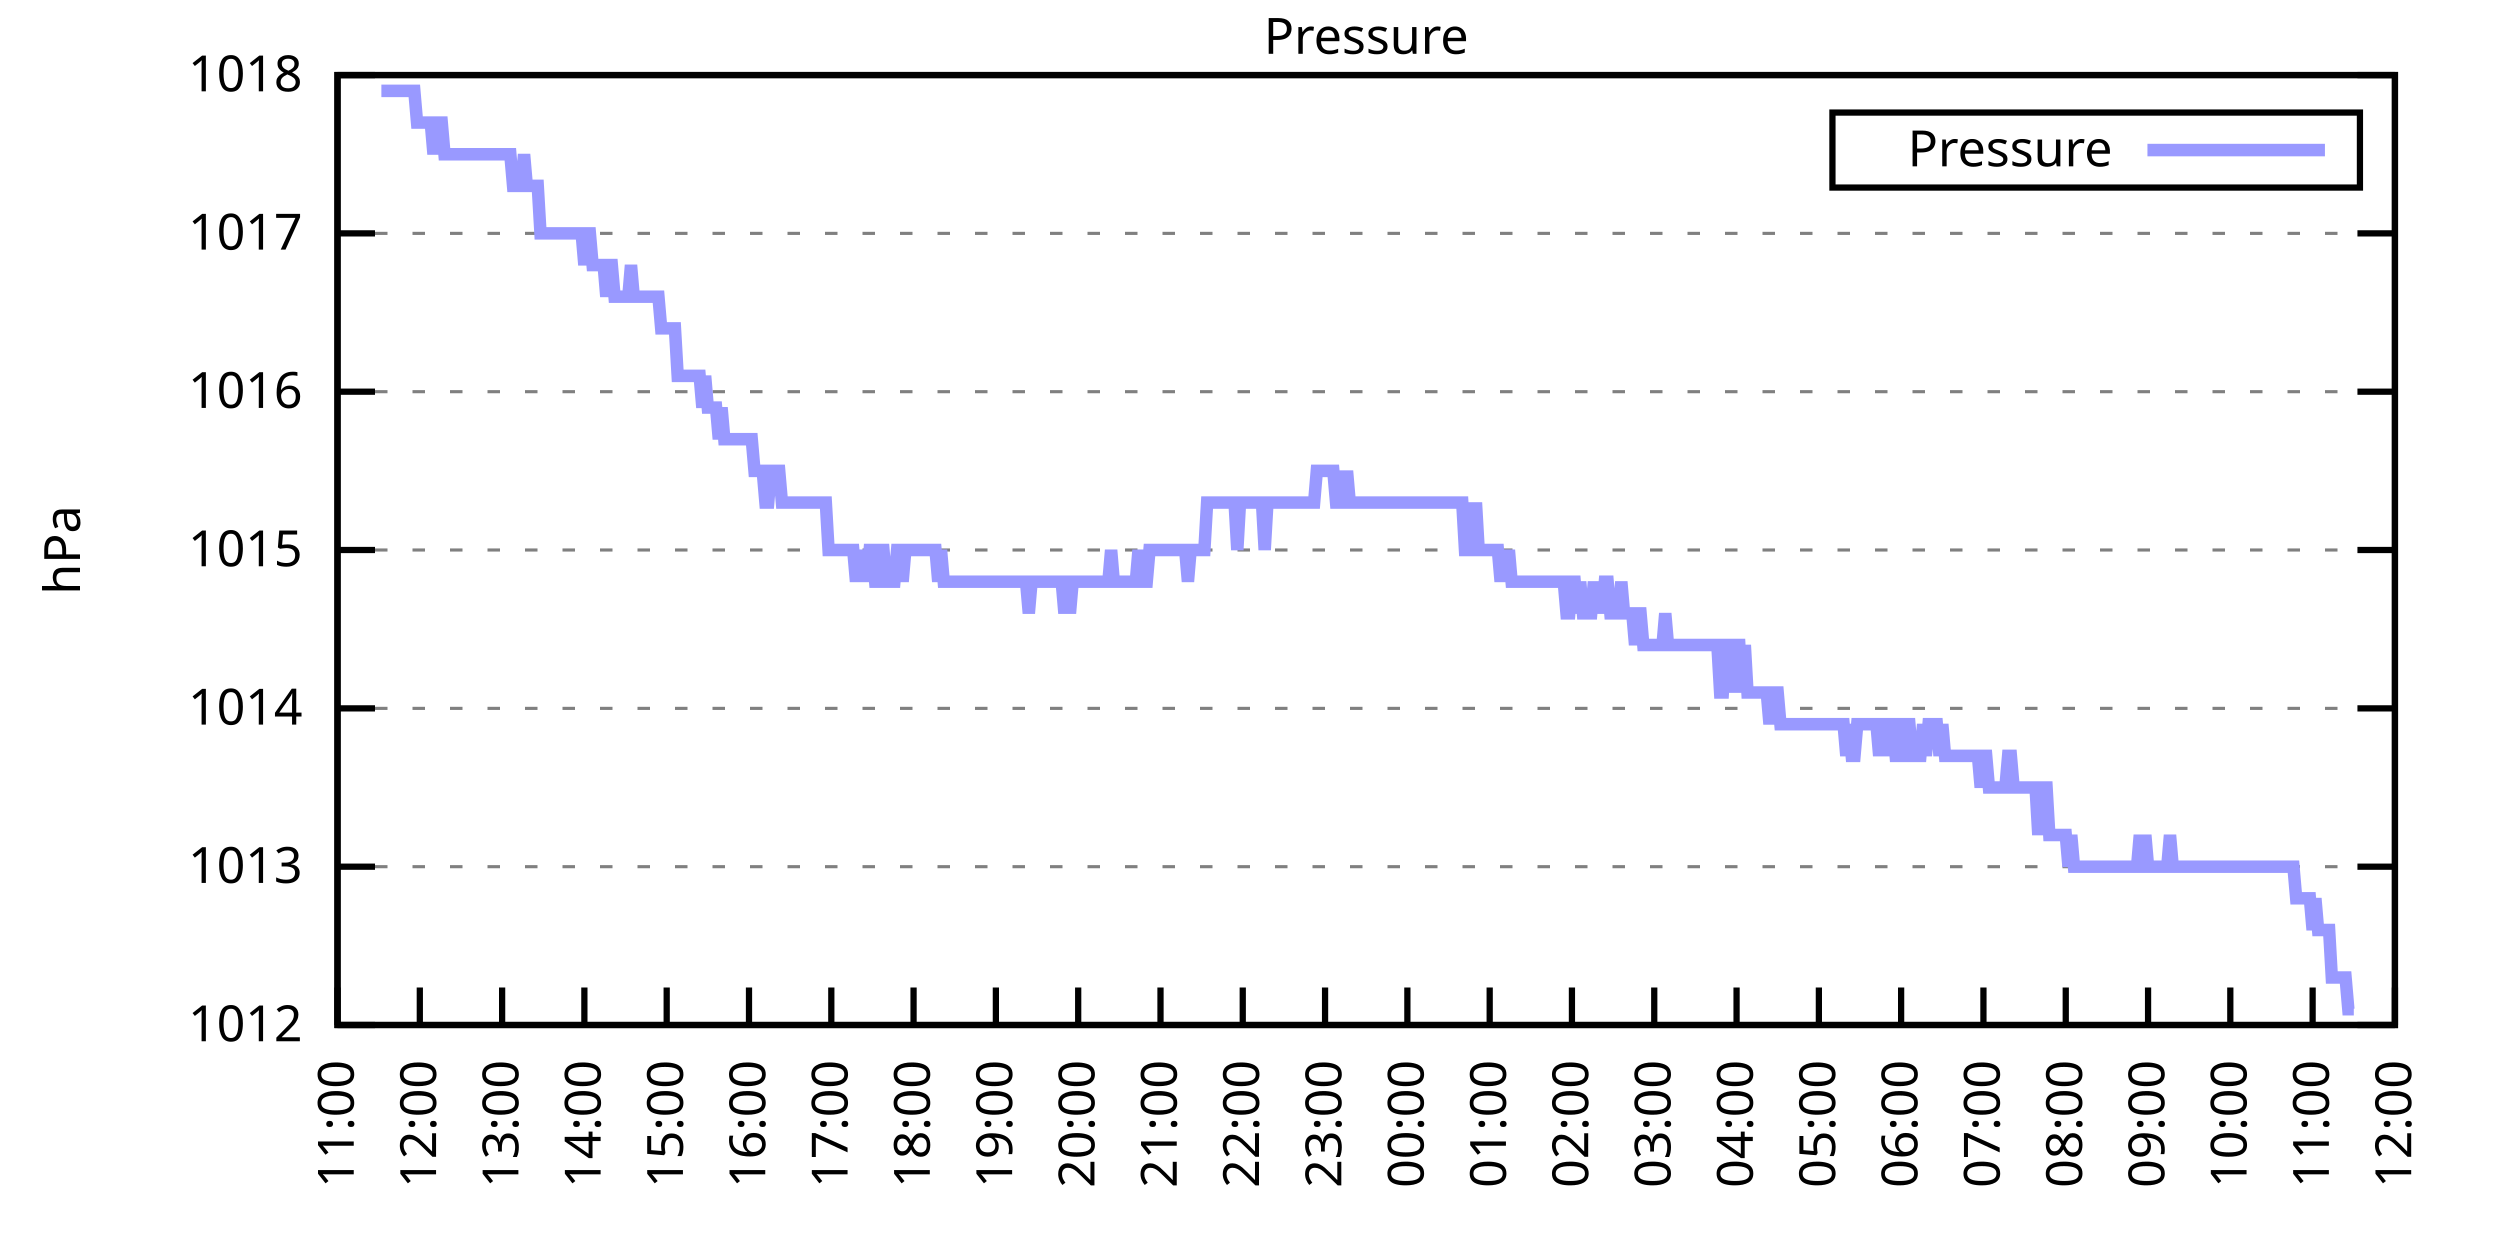
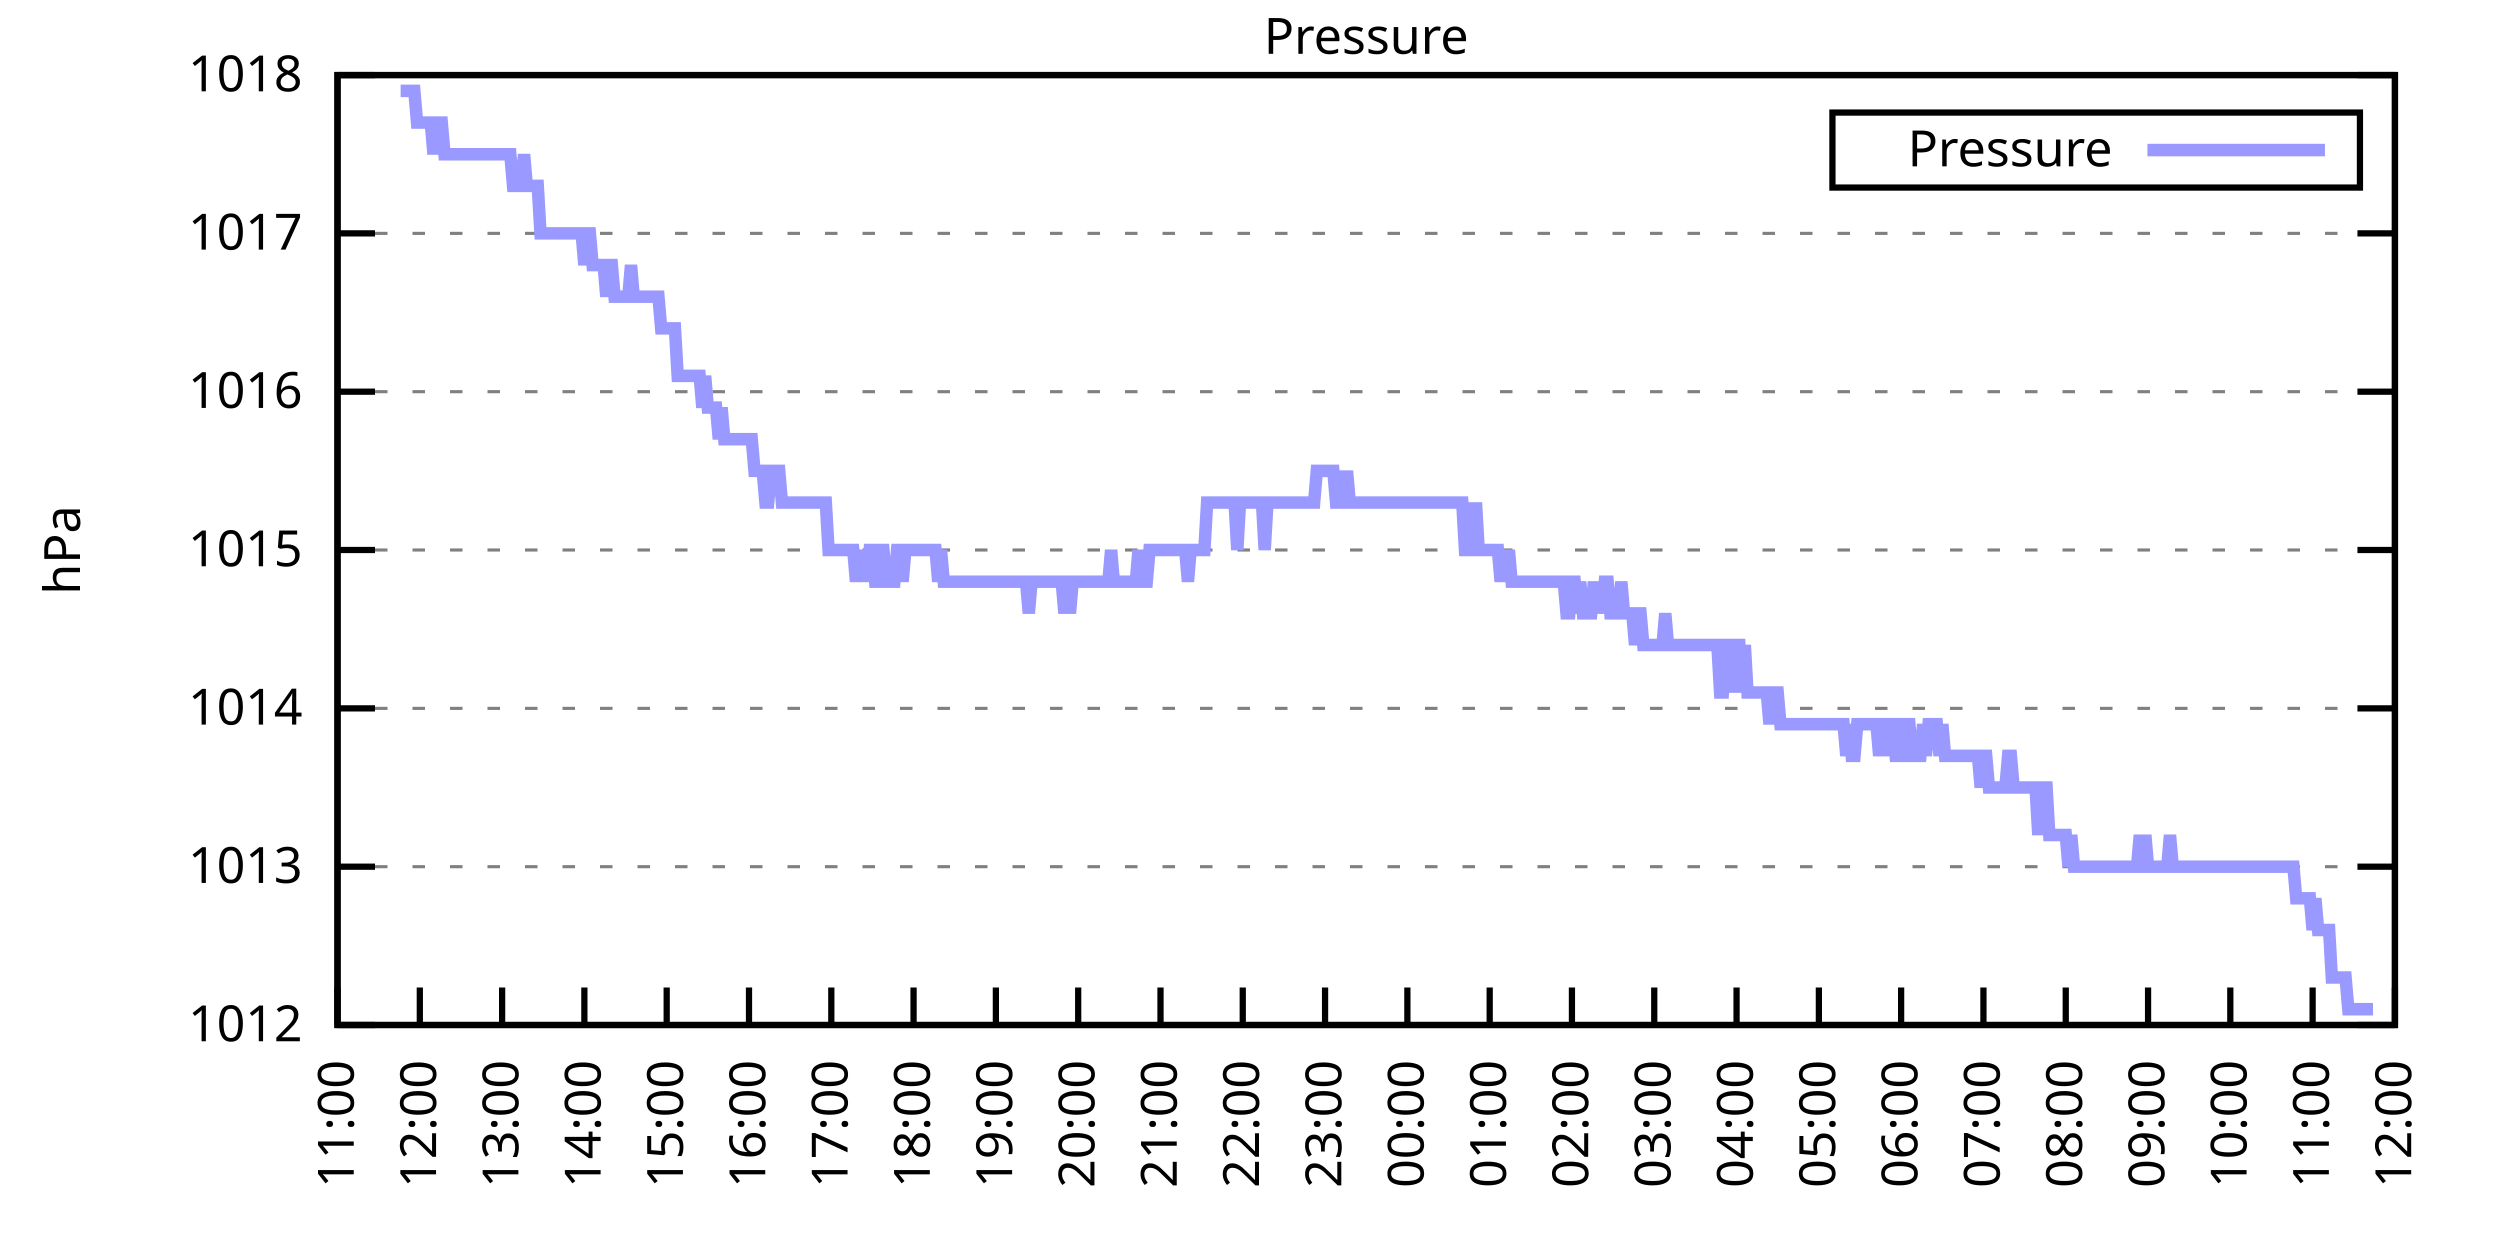
<svg xmlns="http://www.w3.org/2000/svg" xmlns:xlink="http://www.w3.org/1999/xlink" width="400" height="200" viewBox="0 0 400 200">
  <g id="gnuplot_canvas">
    <rect x="0" y="0" width="400" height="200" fill="none" />
    <defs>
      <circle id="gpDot" r="0.5" stroke-width="0.5" stroke="currentColor" />
      <path id="gpPt0" stroke-width="0.333" stroke="currentColor" d="M-1,0 h2 M0,-1 v2" />
      <path id="gpPt1" stroke-width="0.333" stroke="currentColor" d="M-1,-1 L1,1 M1,-1 L-1,1" />
      <path id="gpPt2" stroke-width="0.333" stroke="currentColor" d="M-1,0 L1,0 M0,-1 L0,1 M-1,-1 L1,1 M-1,1 L1,-1" />
      <rect id="gpPt3" stroke-width="0.333" stroke="currentColor" x="-1" y="-1" width="2" height="2" />
      <rect id="gpPt4" stroke-width="0.333" stroke="currentColor" fill="currentColor" x="-1" y="-1" width="2" height="2" />
      <circle id="gpPt5" stroke-width="0.333" stroke="currentColor" cx="0" cy="0" r="1" />
      <use xlink:href="#gpPt5" id="gpPt6" fill="currentColor" stroke="none" />
      <path id="gpPt7" stroke-width="0.333" stroke="currentColor" d="M0,-1.33 L-1.33,0.67 L1.33,0.67 z" />
      <use xlink:href="#gpPt7" id="gpPt8" fill="currentColor" stroke="none" />
      <use xlink:href="#gpPt7" id="gpPt9" stroke="currentColor" transform="rotate(180)" />
      <use xlink:href="#gpPt9" id="gpPt10" fill="currentColor" stroke="none" />
      <use xlink:href="#gpPt3" id="gpPt11" stroke="currentColor" transform="rotate(45)" />
      <use xlink:href="#gpPt11" id="gpPt12" fill="currentColor" stroke="none" />
      <path id="gpPt13" stroke-width="0.333" stroke="currentColor" d="M0,1.330 L1.265,0.411 L0.782,-1.067 L-0.782,-1.076 L-1.265,0.411 z" />
      <use xlink:href="#gpPt13" id="gpPt14" fill="currentColor" stroke="none" />
      <filter id="textbox" filterUnits="objectBoundingBox" x="0" y="0" height="1" width="1">
        <feFlood flood-color="white" flood-opacity="1" result="bgnd" />
        <feComposite in="SourceGraphic" in2="bgnd" operator="atop" />
      </filter>
      <filter id="greybox" filterUnits="objectBoundingBox" x="0" y="0" height="1" width="1">
        <feFlood flood-color="lightgrey" flood-opacity="1" result="grey" />
        <feComposite in="SourceGraphic" in2="grey" operator="atop" />
      </filter>
    </defs>
    <g fill="none" color="white" stroke="currentColor" stroke-width="1.00" stroke-linecap="butt" stroke-linejoin="miter">
</g>
    <g fill="none" color="black" stroke="currentColor" stroke-width="1.00" stroke-linecap="butt" stroke-linejoin="miter">
      <g stroke="none" shape-rendering="crispEdges">
        <polygon fill="rgb(255, 255, 255)" points="54.00,164.00 383.18,164.00 383.18,12.02 54.00,12.02 " />
      </g>
    </g>
    <g fill="none" color="black" stroke="currentColor" stroke-width="1.00" stroke-linecap="butt" stroke-linejoin="miter">
</g>
    <g fill="none" color="black" stroke="black" stroke-width="0.50" stroke-linecap="butt" stroke-linejoin="miter">
</g>
    <g fill="none" color="gray" stroke="currentColor" stroke-width="0.50" stroke-linecap="butt" stroke-linejoin="miter">
      <path stroke="gray" stroke-dasharray="2,4" class="gridline" d="M54.00,164.00 L383.19,164.00  " />
    </g>
    <g fill="none" color="gray" stroke="gray" stroke-width="1.00" stroke-linecap="butt" stroke-linejoin="miter">
</g>
    <g fill="none" color="black" stroke="currentColor" stroke-width="1.00" stroke-linecap="butt" stroke-linejoin="miter">
      <path stroke="black" d="M54.00,164.00 L60.00,164.00 M383.19,164.00 L377.19,164.00  " />
      <g transform="translate(48.40,166.60)" stroke="none" fill="black" font-family="Sans" font-size="8.00" text-anchor="end">
        <text>
          <tspan font-family="Sans"> 1012</tspan>
        </text>
      </g>
    </g>
    <g fill="none" color="black" stroke="currentColor" stroke-width="1.00" stroke-linecap="butt" stroke-linejoin="miter">
</g>
    <g fill="none" color="black" stroke="black" stroke-width="0.50" stroke-linecap="butt" stroke-linejoin="miter">
</g>
    <g fill="none" color="gray" stroke="currentColor" stroke-width="0.50" stroke-linecap="butt" stroke-linejoin="miter">
      <path stroke="gray" stroke-dasharray="2,4" class="gridline" d="M54.00,138.67 L383.19,138.67  " />
    </g>
    <g fill="none" color="gray" stroke="gray" stroke-width="1.00" stroke-linecap="butt" stroke-linejoin="miter">
</g>
    <g fill="none" color="black" stroke="currentColor" stroke-width="1.00" stroke-linecap="butt" stroke-linejoin="miter">
      <path stroke="black" d="M54.00,138.67 L60.00,138.67 M383.19,138.67 L377.19,138.67  " />
      <g transform="translate(48.40,141.27)" stroke="none" fill="black" font-family="Sans" font-size="8.00" text-anchor="end">
        <text>
          <tspan font-family="Sans"> 1013</tspan>
        </text>
      </g>
    </g>
    <g fill="none" color="black" stroke="currentColor" stroke-width="1.00" stroke-linecap="butt" stroke-linejoin="miter">
</g>
    <g fill="none" color="black" stroke="black" stroke-width="0.50" stroke-linecap="butt" stroke-linejoin="miter">
</g>
    <g fill="none" color="gray" stroke="currentColor" stroke-width="0.50" stroke-linecap="butt" stroke-linejoin="miter">
      <path stroke="gray" stroke-dasharray="2,4" class="gridline" d="M54.00,113.34 L383.19,113.34  " />
    </g>
    <g fill="none" color="gray" stroke="gray" stroke-width="1.00" stroke-linecap="butt" stroke-linejoin="miter">
</g>
    <g fill="none" color="black" stroke="currentColor" stroke-width="1.00" stroke-linecap="butt" stroke-linejoin="miter">
      <path stroke="black" d="M54.00,113.34 L60.00,113.34 M383.19,113.34 L377.19,113.34  " />
      <g transform="translate(48.40,115.94)" stroke="none" fill="black" font-family="Sans" font-size="8.00" text-anchor="end">
        <text>
          <tspan font-family="Sans"> 1014</tspan>
        </text>
      </g>
    </g>
    <g fill="none" color="black" stroke="currentColor" stroke-width="1.00" stroke-linecap="butt" stroke-linejoin="miter">
</g>
    <g fill="none" color="black" stroke="black" stroke-width="0.50" stroke-linecap="butt" stroke-linejoin="miter">
</g>
    <g fill="none" color="gray" stroke="currentColor" stroke-width="0.50" stroke-linecap="butt" stroke-linejoin="miter">
      <path stroke="gray" stroke-dasharray="2,4" class="gridline" d="M54.00,88.00 L383.19,88.00  " />
    </g>
    <g fill="none" color="gray" stroke="gray" stroke-width="1.00" stroke-linecap="butt" stroke-linejoin="miter">
</g>
    <g fill="none" color="black" stroke="currentColor" stroke-width="1.00" stroke-linecap="butt" stroke-linejoin="miter">
      <path stroke="black" d="M54.00,88.00 L60.00,88.00 M383.19,88.00 L377.19,88.00  " />
      <g transform="translate(48.40,90.60)" stroke="none" fill="black" font-family="Sans" font-size="8.00" text-anchor="end">
        <text>
          <tspan font-family="Sans"> 1015</tspan>
        </text>
      </g>
    </g>
    <g fill="none" color="black" stroke="currentColor" stroke-width="1.00" stroke-linecap="butt" stroke-linejoin="miter">
</g>
    <g fill="none" color="black" stroke="black" stroke-width="0.50" stroke-linecap="butt" stroke-linejoin="miter">
</g>
    <g fill="none" color="gray" stroke="currentColor" stroke-width="0.50" stroke-linecap="butt" stroke-linejoin="miter">
      <path stroke="gray" stroke-dasharray="2,4" class="gridline" d="M54.00,62.67 L383.19,62.67  " />
    </g>
    <g fill="none" color="gray" stroke="gray" stroke-width="1.00" stroke-linecap="butt" stroke-linejoin="miter">
</g>
    <g fill="none" color="black" stroke="currentColor" stroke-width="1.00" stroke-linecap="butt" stroke-linejoin="miter">
      <path stroke="black" d="M54.00,62.67 L60.00,62.67 M383.19,62.67 L377.19,62.67  " />
      <g transform="translate(48.40,65.27)" stroke="none" fill="black" font-family="Sans" font-size="8.00" text-anchor="end">
        <text>
          <tspan font-family="Sans"> 1016</tspan>
        </text>
      </g>
    </g>
    <g fill="none" color="black" stroke="currentColor" stroke-width="1.00" stroke-linecap="butt" stroke-linejoin="miter">
</g>
    <g fill="none" color="black" stroke="black" stroke-width="0.50" stroke-linecap="butt" stroke-linejoin="miter">
</g>
    <g fill="none" color="gray" stroke="currentColor" stroke-width="0.50" stroke-linecap="butt" stroke-linejoin="miter">
      <path stroke="gray" stroke-dasharray="2,4" class="gridline" d="M54.00,37.34 L383.19,37.34  " />
    </g>
    <g fill="none" color="gray" stroke="gray" stroke-width="1.00" stroke-linecap="butt" stroke-linejoin="miter">
</g>
    <g fill="none" color="black" stroke="currentColor" stroke-width="1.00" stroke-linecap="butt" stroke-linejoin="miter">
      <path stroke="black" d="M54.00,37.34 L60.00,37.34 M383.19,37.34 L377.19,37.34  " />
      <g transform="translate(48.40,39.94)" stroke="none" fill="black" font-family="Sans" font-size="8.00" text-anchor="end">
        <text>
          <tspan font-family="Sans"> 1017</tspan>
        </text>
      </g>
    </g>
    <g fill="none" color="black" stroke="currentColor" stroke-width="1.00" stroke-linecap="butt" stroke-linejoin="miter">
</g>
    <g fill="none" color="black" stroke="black" stroke-width="0.50" stroke-linecap="butt" stroke-linejoin="miter">
</g>
    <g fill="none" color="gray" stroke="currentColor" stroke-width="0.50" stroke-linecap="butt" stroke-linejoin="miter">
      <path stroke="gray" stroke-dasharray="2,4" class="gridline" d="M54.00,12.01 L383.19,12.01  " />
    </g>
    <g fill="none" color="gray" stroke="gray" stroke-width="1.00" stroke-linecap="butt" stroke-linejoin="miter">
</g>
    <g fill="none" color="black" stroke="currentColor" stroke-width="1.00" stroke-linecap="butt" stroke-linejoin="miter">
      <path stroke="black" d="M54.00,12.01 L60.00,12.01 M383.19,12.01 L377.19,12.01  " />
      <g transform="translate(48.40,14.61)" stroke="none" fill="black" font-family="Sans" font-size="8.00" text-anchor="end">
        <text>
          <tspan font-family="Sans"> 1018</tspan>
        </text>
      </g>
    </g>
    <g fill="none" color="black" stroke="currentColor" stroke-width="1.00" stroke-linecap="butt" stroke-linejoin="miter">
      <path stroke="black" d="M54.00,164.00 L54.00,158.00  " />
      <g transform="translate(56.60,169.60) rotate(270.00)" stroke="none" fill="black" font-family="Sans" font-size="8.00" text-anchor="end">
        <text>
          <tspan font-family="Sans">11:00</tspan>
        </text>
      </g>
    </g>
    <g fill="none" color="black" stroke="currentColor" stroke-width="1.00" stroke-linecap="butt" stroke-linejoin="miter">
      <path stroke="black" d="M67.17,164.00 L67.17,158.00  " />
      <g transform="translate(69.77,169.60) rotate(270.00)" stroke="none" fill="black" font-family="Sans" font-size="8.00" text-anchor="end">
        <text>
          <tspan font-family="Sans">12:00</tspan>
        </text>
      </g>
    </g>
    <g fill="none" color="black" stroke="currentColor" stroke-width="1.00" stroke-linecap="butt" stroke-linejoin="miter">
      <path stroke="black" d="M80.34,164.00 L80.34,158.00  " />
      <g transform="translate(82.94,169.60) rotate(270.00)" stroke="none" fill="black" font-family="Sans" font-size="8.00" text-anchor="end">
        <text>
          <tspan font-family="Sans">13:00</tspan>
        </text>
      </g>
    </g>
    <g fill="none" color="black" stroke="currentColor" stroke-width="1.00" stroke-linecap="butt" stroke-linejoin="miter">
      <path stroke="black" d="M93.50,164.00 L93.50,158.00  " />
      <g transform="translate(96.10,169.60) rotate(270.00)" stroke="none" fill="black" font-family="Sans" font-size="8.00" text-anchor="end">
        <text>
          <tspan font-family="Sans">14:00</tspan>
        </text>
      </g>
    </g>
    <g fill="none" color="black" stroke="currentColor" stroke-width="1.00" stroke-linecap="butt" stroke-linejoin="miter">
      <path stroke="black" d="M106.67,164.00 L106.67,158.00  " />
      <g transform="translate(109.27,169.60) rotate(270.00)" stroke="none" fill="black" font-family="Sans" font-size="8.00" text-anchor="end">
        <text>
          <tspan font-family="Sans">15:00</tspan>
        </text>
      </g>
    </g>
    <g fill="none" color="black" stroke="currentColor" stroke-width="1.00" stroke-linecap="butt" stroke-linejoin="miter">
      <path stroke="black" d="M119.84,164.00 L119.84,158.00  " />
      <g transform="translate(122.44,169.60) rotate(270.00)" stroke="none" fill="black" font-family="Sans" font-size="8.00" text-anchor="end">
        <text>
          <tspan font-family="Sans">16:00</tspan>
        </text>
      </g>
    </g>
    <g fill="none" color="black" stroke="currentColor" stroke-width="1.00" stroke-linecap="butt" stroke-linejoin="miter">
      <path stroke="black" d="M133.01,164.00 L133.01,158.00  " />
      <g transform="translate(135.61,169.60) rotate(270.00)" stroke="none" fill="black" font-family="Sans" font-size="8.00" text-anchor="end">
        <text>
          <tspan font-family="Sans">17:00</tspan>
        </text>
      </g>
    </g>
    <g fill="none" color="black" stroke="currentColor" stroke-width="1.00" stroke-linecap="butt" stroke-linejoin="miter">
      <path stroke="black" d="M146.17,164.00 L146.17,158.00  " />
      <g transform="translate(148.77,169.60) rotate(270.00)" stroke="none" fill="black" font-family="Sans" font-size="8.00" text-anchor="end">
        <text>
          <tspan font-family="Sans">18:00</tspan>
        </text>
      </g>
    </g>
    <g fill="none" color="black" stroke="currentColor" stroke-width="1.00" stroke-linecap="butt" stroke-linejoin="miter">
      <path stroke="black" d="M159.34,164.00 L159.34,158.00  " />
      <g transform="translate(161.94,169.60) rotate(270.00)" stroke="none" fill="black" font-family="Sans" font-size="8.00" text-anchor="end">
        <text>
          <tspan font-family="Sans">19:00</tspan>
        </text>
      </g>
    </g>
    <g fill="none" color="black" stroke="currentColor" stroke-width="1.00" stroke-linecap="butt" stroke-linejoin="miter">
      <path stroke="black" d="M172.51,164.00 L172.51,158.00  " />
      <g transform="translate(175.11,169.60) rotate(270.00)" stroke="none" fill="black" font-family="Sans" font-size="8.00" text-anchor="end">
        <text>
          <tspan font-family="Sans">20:00</tspan>
        </text>
      </g>
    </g>
    <g fill="none" color="black" stroke="currentColor" stroke-width="1.00" stroke-linecap="butt" stroke-linejoin="miter">
      <path stroke="black" d="M185.68,164.00 L185.68,158.00  " />
      <g transform="translate(188.28,169.60) rotate(270.00)" stroke="none" fill="black" font-family="Sans" font-size="8.00" text-anchor="end">
        <text>
          <tspan font-family="Sans">21:00</tspan>
        </text>
      </g>
    </g>
    <g fill="none" color="black" stroke="currentColor" stroke-width="1.00" stroke-linecap="butt" stroke-linejoin="miter">
      <path stroke="black" d="M198.84,164.00 L198.84,158.00  " />
      <g transform="translate(201.44,169.60) rotate(270.00)" stroke="none" fill="black" font-family="Sans" font-size="8.00" text-anchor="end">
        <text>
          <tspan font-family="Sans">22:00</tspan>
        </text>
      </g>
    </g>
    <g fill="none" color="black" stroke="currentColor" stroke-width="1.00" stroke-linecap="butt" stroke-linejoin="miter">
      <path stroke="black" d="M212.01,164.00 L212.01,158.00  " />
      <g transform="translate(214.61,169.60) rotate(270.00)" stroke="none" fill="black" font-family="Sans" font-size="8.00" text-anchor="end">
        <text>
          <tspan font-family="Sans">23:00</tspan>
        </text>
      </g>
    </g>
    <g fill="none" color="black" stroke="currentColor" stroke-width="1.00" stroke-linecap="butt" stroke-linejoin="miter">
      <path stroke="black" d="M225.18,164.00 L225.18,158.00  " />
      <g transform="translate(227.78,169.60) rotate(270.00)" stroke="none" fill="black" font-family="Sans" font-size="8.00" text-anchor="end">
        <text>
          <tspan font-family="Sans">00:00</tspan>
        </text>
      </g>
    </g>
    <g fill="none" color="black" stroke="currentColor" stroke-width="1.00" stroke-linecap="butt" stroke-linejoin="miter">
      <path stroke="black" d="M238.35,164.00 L238.35,158.00  " />
      <g transform="translate(240.95,169.60) rotate(270.00)" stroke="none" fill="black" font-family="Sans" font-size="8.00" text-anchor="end">
        <text>
          <tspan font-family="Sans">01:00</tspan>
        </text>
      </g>
    </g>
    <g fill="none" color="black" stroke="currentColor" stroke-width="1.00" stroke-linecap="butt" stroke-linejoin="miter">
      <path stroke="black" d="M251.51,164.00 L251.51,158.00  " />
      <g transform="translate(254.11,169.60) rotate(270.00)" stroke="none" fill="black" font-family="Sans" font-size="8.00" text-anchor="end">
        <text>
          <tspan font-family="Sans">02:00</tspan>
        </text>
      </g>
    </g>
    <g fill="none" color="black" stroke="currentColor" stroke-width="1.00" stroke-linecap="butt" stroke-linejoin="miter">
      <path stroke="black" d="M264.68,164.00 L264.68,158.00  " />
      <g transform="translate(267.28,169.60) rotate(270.00)" stroke="none" fill="black" font-family="Sans" font-size="8.00" text-anchor="end">
        <text>
          <tspan font-family="Sans">03:00</tspan>
        </text>
      </g>
    </g>
    <g fill="none" color="black" stroke="currentColor" stroke-width="1.00" stroke-linecap="butt" stroke-linejoin="miter">
      <path stroke="black" d="M277.85,164.00 L277.85,158.00  " />
      <g transform="translate(280.45,169.60) rotate(270.00)" stroke="none" fill="black" font-family="Sans" font-size="8.00" text-anchor="end">
        <text>
          <tspan font-family="Sans">04:00</tspan>
        </text>
      </g>
    </g>
    <g fill="none" color="black" stroke="currentColor" stroke-width="1.00" stroke-linecap="butt" stroke-linejoin="miter">
      <path stroke="black" d="M291.02,164.00 L291.02,158.00  " />
      <g transform="translate(293.62,169.60) rotate(270.00)" stroke="none" fill="black" font-family="Sans" font-size="8.00" text-anchor="end">
        <text>
          <tspan font-family="Sans">05:00</tspan>
        </text>
      </g>
    </g>
    <g fill="none" color="black" stroke="currentColor" stroke-width="1.00" stroke-linecap="butt" stroke-linejoin="miter">
      <path stroke="black" d="M304.18,164.00 L304.18,158.00  " />
      <g transform="translate(306.78,169.60) rotate(270.00)" stroke="none" fill="black" font-family="Sans" font-size="8.00" text-anchor="end">
        <text>
          <tspan font-family="Sans">06:00</tspan>
        </text>
      </g>
    </g>
    <g fill="none" color="black" stroke="currentColor" stroke-width="1.00" stroke-linecap="butt" stroke-linejoin="miter">
      <path stroke="black" d="M317.35,164.00 L317.35,158.00  " />
      <g transform="translate(319.95,169.60) rotate(270.00)" stroke="none" fill="black" font-family="Sans" font-size="8.00" text-anchor="end">
        <text>
          <tspan font-family="Sans">07:00</tspan>
        </text>
      </g>
    </g>
    <g fill="none" color="black" stroke="currentColor" stroke-width="1.00" stroke-linecap="butt" stroke-linejoin="miter">
      <path stroke="black" d="M330.52,164.00 L330.52,158.00  " />
      <g transform="translate(333.12,169.60) rotate(270.00)" stroke="none" fill="black" font-family="Sans" font-size="8.00" text-anchor="end">
        <text>
          <tspan font-family="Sans">08:00</tspan>
        </text>
      </g>
    </g>
    <g fill="none" color="black" stroke="currentColor" stroke-width="1.00" stroke-linecap="butt" stroke-linejoin="miter">
      <path stroke="black" d="M343.69,164.00 L343.69,158.00  " />
      <g transform="translate(346.29,169.60) rotate(270.00)" stroke="none" fill="black" font-family="Sans" font-size="8.00" text-anchor="end">
        <text>
          <tspan font-family="Sans">09:00</tspan>
        </text>
      </g>
    </g>
    <g fill="none" color="black" stroke="currentColor" stroke-width="1.00" stroke-linecap="butt" stroke-linejoin="miter">
      <path stroke="black" d="M356.85,164.00 L356.85,158.00  " />
      <g transform="translate(359.45,169.60) rotate(270.00)" stroke="none" fill="black" font-family="Sans" font-size="8.00" text-anchor="end">
        <text>
          <tspan font-family="Sans">10:00</tspan>
        </text>
      </g>
    </g>
    <g fill="none" color="black" stroke="currentColor" stroke-width="1.00" stroke-linecap="butt" stroke-linejoin="miter">
      <path stroke="black" d="M370.02,164.00 L370.02,158.00  " />
      <g transform="translate(372.62,169.60) rotate(270.00)" stroke="none" fill="black" font-family="Sans" font-size="8.00" text-anchor="end">
        <text>
          <tspan font-family="Sans">11:00</tspan>
        </text>
      </g>
    </g>
    <g fill="none" color="black" stroke="currentColor" stroke-width="1.00" stroke-linecap="butt" stroke-linejoin="miter">
      <path stroke="black" d="M383.19,164.00 L383.19,158.00  " />
      <g transform="translate(385.79,169.60) rotate(270.00)" stroke="none" fill="black" font-family="Sans" font-size="8.00" text-anchor="end">
        <text>
          <tspan font-family="Sans">12:00</tspan>
        </text>
      </g>
    </g>
    <g fill="none" color="black" stroke="currentColor" stroke-width="1.00" stroke-linecap="butt" stroke-linejoin="miter">
</g>
    <g fill="none" color="black" stroke="currentColor" stroke-width="1.00" stroke-linecap="butt" stroke-linejoin="miter">
      <path stroke="black" d="M54.00,12.01 L54.00,164.00 L383.19,164.00 L383.19,12.01 L54.00,12.01 Z  " />
    </g>
    <g fill="none" color="black" stroke="currentColor" stroke-width="1.00" stroke-linecap="butt" stroke-linejoin="miter">
</g>
    <g fill="none" color="black" stroke="currentColor" stroke-width="1.00" stroke-linecap="butt" stroke-linejoin="miter">
      <path stroke="black" d="M293.19,30.01 L293.19,18.01 L377.59,18.01 L377.59,30.01 L293.19,30.01 Z  " />
    </g>
    <g id="Pressure_plot_1">
      <g fill="none" color="white" stroke="black" stroke-width="2.00" stroke-linecap="butt" stroke-linejoin="miter">
</g>
      <g fill="none" color="black" stroke="currentColor" stroke-width="2.00" stroke-linecap="butt" stroke-linejoin="miter">
        <g transform="translate(337.99,26.61)" stroke="none" fill="black" font-family="Sans" font-size="8.00" text-anchor="end">
          <text>
            <tspan font-family="Sans">Pressure</tspan>
          </text>
        </g>
      </g>
      <g fill="none" color="black" stroke="currentColor" stroke-width="2.00" stroke-linecap="butt" stroke-linejoin="miter">
-         <path stroke="rgb(153, 153, 255)" d="M343.59,24.01 L371.99,24.01 M61.02,14.54 L61.46,14.54 L61.90,14.54 L62.34,14.54 L62.78,14.54 L63.22,14.54   L63.66,14.54 L64.10,14.54 L64.53,14.54 L64.97,14.54 L65.41,14.54 L65.85,14.54 L66.29,14.54 L66.73,19.61   L67.17,19.61 L67.61,19.61 L68.05,19.61 L68.48,19.61 L68.92,19.61 L69.36,24.68 L69.80,19.61 L70.24,19.61   L70.68,19.61 L71.12,24.68 L71.56,24.68 L72.00,24.68 L72.43,24.68 L72.87,24.68 L73.31,24.68 L73.75,24.68   L74.19,24.68 L74.63,24.68 L75.07,24.68 L75.51,24.68 L75.95,24.68 L76.38,24.68 L76.82,24.68 L77.26,24.68   L77.70,24.68 L78.14,24.68 L78.58,24.68 L79.02,24.68 L79.46,24.68 L79.90,24.68 L80.34,24.68 L80.77,24.68   L81.21,24.68 L81.65,24.68 L82.09,29.74 L82.53,29.74 L82.97,29.74 L83.41,29.74 L83.85,24.68 L84.29,29.74   L84.72,29.74 L85.16,29.74 L85.60,29.74 L86.04,29.74 L86.48,37.34 L86.92,37.34 L87.36,37.34 L87.80,37.34   L88.24,37.34 L88.67,37.34 L89.11,37.34 L89.55,37.34 L89.99,37.34 L90.43,37.34 L90.87,37.34 L91.31,37.34   L91.75,37.34 L92.19,37.34 L92.62,37.34 L93.06,37.34 L93.50,42.41 L93.94,37.34 L94.38,37.34 L94.82,42.41   L95.26,42.41 L95.70,42.41 L96.14,42.41 L96.58,42.41 L97.01,47.47 L97.45,42.41 L97.89,42.41 L98.33,47.47   L98.77,47.47 L99.21,47.47 L99.65,47.47 L100.09,47.47 L100.53,47.47 L100.96,42.41 L101.40,47.47 L101.84,47.47   L102.28,47.47 L102.72,47.47 L103.16,47.47 L103.60,47.47 L104.04,47.47 L104.48,47.47 L104.91,47.47 L105.35,47.47   L105.79,52.54 L106.23,52.54 L106.67,52.54 L107.11,52.54 L107.55,52.54 L107.99,52.54 L108.43,60.14 L108.87,60.14   L109.30,60.14 L109.74,60.14 L110.18,60.14 L110.62,60.14 L111.06,60.14 L111.50,60.14 L111.94,60.14 L112.38,65.21   L112.82,60.14 L113.25,65.21 L113.69,65.21 L114.13,65.21 L114.57,65.21 L115.01,70.27 L115.45,65.21 L115.89,70.27   L116.33,70.27 L116.77,70.27 L117.20,70.27 L117.64,70.27 L118.08,70.27 L118.52,70.27 L118.96,70.27 L119.40,70.27   L119.84,70.27 L120.28,70.27 L120.72,75.34 L121.15,75.34 L121.59,75.34 L122.03,75.34 L122.47,80.41 L122.91,80.41   L123.35,75.34 L123.79,75.34 L124.23,75.34 L124.67,75.34 L125.11,80.41 L125.54,80.41 L125.98,80.41 L126.42,80.41   L126.86,80.41 L127.30,80.41 L127.74,80.41 L128.18,80.41 L128.62,80.41 L129.06,80.41 L129.49,80.41 L129.93,80.41   L130.37,80.41 L130.81,80.41 L131.25,80.41 L131.69,80.41 L132.13,80.41 L132.57,88.00 L133.01,88.00 L133.44,88.00   L133.88,88.00 L134.32,88.00 L134.76,88.00 L135.20,88.00 L135.64,88.00 L136.08,88.00 L136.52,88.00 L136.96,93.07   L137.39,88.00 L137.83,93.07 L138.27,88.00 L138.71,93.07 L139.15,88.00 L139.59,88.00 L140.03,93.07 L140.47,93.07   L140.91,88.00 L141.35,88.00 L141.78,93.07 L142.22,93.07 L142.66,93.07 L143.10,93.07 L143.54,88.00 L143.98,88.00   L144.42,93.07 L144.86,88.00 L145.30,88.00 L145.73,88.00 L146.17,88.00 L146.61,88.00 L147.05,88.00 L147.49,88.00   L147.93,88.00 L148.37,88.00 L148.81,88.00 L149.25,88.00 L149.68,88.00 L150.12,93.07 L150.56,88.00 L151.00,93.07   L151.44,93.07 L151.88,93.07 L152.32,93.07 L152.76,93.07 L153.20,93.07 L153.63,93.07 L154.07,93.07 L154.51,93.07   L154.95,93.07 L155.39,93.07 L155.83,93.07 L156.27,93.07 L156.71,93.07 L157.15,93.07 L157.59,93.07 L158.02,93.07   L158.46,93.07 L158.90,93.07 L159.34,93.07 L159.78,93.07 L160.22,93.07 L160.66,93.07 L161.10,93.07 L161.54,93.07   L161.97,93.07 L162.41,93.07 L162.85,93.07 L163.29,93.07 L163.73,93.07 L164.17,93.07 L164.61,98.14 L165.05,93.07   L165.49,93.07 L165.92,93.07 L166.36,93.07 L166.80,93.07 L167.24,93.07 L167.68,93.07 L168.12,93.07 L168.56,93.07   L169.00,93.07 L169.44,93.07 L169.87,93.07 L170.31,98.14 L170.75,93.07 L171.19,98.14 L171.63,93.07 L172.07,93.07   L172.51,93.07 L172.95,93.07 L173.39,93.07 L173.83,93.07 L174.26,93.07 L174.70,93.07 L175.14,93.07 L175.58,93.07   L176.02,93.07 L176.46,93.07 L176.90,93.07 L177.34,93.07 L177.78,88.00 L178.21,93.07 L178.65,93.07 L179.09,93.07   L179.53,93.07 L179.97,93.07 L180.41,93.07 L180.85,93.07 L181.29,93.07 L181.73,93.07 L182.16,88.00 L182.60,93.07   L183.04,93.07 L183.48,93.07 L183.92,88.00 L184.36,88.00 L184.80,88.00 L185.24,88.00 L185.68,88.00 L186.11,88.00   L186.55,88.00 L186.99,88.00 L187.43,88.00 L187.87,88.00 L188.31,88.00 L188.75,88.00 L189.19,88.00 L189.63,88.00   L190.07,93.07 L190.50,88.00 L190.94,88.00 L191.38,88.00 L191.82,88.00 L192.26,88.00 L192.70,88.00 L193.14,80.41   L193.58,80.41 L194.02,80.41 L194.45,80.41 L194.89,80.41 L195.33,80.41 L195.77,80.41 L196.21,80.41 L196.65,80.41   L197.09,80.41 L197.53,80.41 L197.97,88.00 L198.40,80.41 L198.84,80.41 L199.28,80.41 L199.72,80.41 L200.16,80.41   L200.60,80.41 L201.04,80.41 L201.48,80.41 L201.92,80.41 L202.35,88.00 L202.79,80.41 L203.23,80.41 L203.67,80.41   L204.11,80.41 L204.55,80.41 L204.99,80.41 L205.43,80.41 L205.87,80.41 L206.31,80.41 L206.74,80.41 L207.18,80.41   L207.62,80.41 L208.06,80.41 L208.50,80.41 L208.94,80.41 L209.38,80.41 L209.82,80.41 L210.26,80.41 L210.69,75.34   L211.13,75.34 L211.57,75.34 L212.01,75.34 L212.45,75.34 L212.89,75.34 L213.33,75.34 L213.77,80.41 L214.21,80.41   L214.64,75.34 L215.08,80.41 L215.52,75.34 L215.96,80.41 L216.40,80.41 L216.84,80.41 L217.28,80.41 L217.72,80.41   L218.16,80.41 L218.60,80.41 L219.03,80.41 L219.47,80.41 L219.91,80.41 L220.35,80.41 L220.79,80.41 L221.23,80.41   L221.67,80.41 L222.11,80.41 L222.55,80.41 L222.98,80.41 L223.42,80.41 L223.86,80.41 L224.30,80.41 L224.74,80.41   L225.18,80.41 L225.62,80.41 L226.06,80.41 L226.50,80.41 L226.93,80.41 L227.37,80.41 L227.81,80.41 L228.25,80.41   L228.69,80.41 L229.13,80.41 L229.57,80.41 L230.01,80.41 L230.45,80.41 L230.88,80.41 L231.32,80.41 L231.76,80.41   L232.20,80.41 L232.64,80.41 L233.08,80.41 L233.52,80.41 L233.96,80.41 L234.40,88.00 L234.84,88.00 L235.27,80.41   L235.71,88.00 L236.15,80.41 L236.59,88.00 L237.03,88.00 L237.47,88.00 L237.91,88.00 L238.35,88.00 L238.79,88.00   L239.22,88.00 L239.66,88.00 L240.10,93.07 L240.54,88.00 L240.98,93.07 L241.42,88.00 L241.86,93.07 L242.30,93.07   L242.74,93.07 L243.17,93.07 L243.61,93.07 L244.05,93.07 L244.49,93.07 L244.93,93.07 L245.37,93.07 L245.81,93.07   L246.25,93.07 L246.69,93.07 L247.12,93.07 L247.56,93.07 L248.00,93.07 L248.44,93.07 L248.88,93.07 L249.32,93.07   L249.76,93.07 L250.20,93.07 L250.64,98.14 L251.08,98.14 L251.51,93.07 L251.95,93.07 L252.39,98.14 L252.83,93.07   L253.27,98.14 L253.71,98.14 L254.15,98.14 L254.59,98.14 L255.03,93.07 L255.46,98.14 L255.90,93.07 L256.34,98.14   L256.78,93.07 L257.22,93.07 L257.66,98.14 L258.10,98.14 L258.54,98.14 L258.98,98.14 L259.41,93.07 L259.85,98.14   L260.29,98.14 L260.73,98.14 L261.17,98.14 L261.61,103.20 L262.05,98.14 L262.49,98.14 L262.93,103.20 L263.36,103.20   L263.80,103.20 L264.24,103.20 L264.68,103.20 L265.12,103.20 L265.56,103.20 L266.00,103.20 L266.44,98.14 L266.88,103.20   L267.32,103.20 L267.75,103.20 L268.19,103.20 L268.63,103.20 L269.07,103.20 L269.51,103.20 L269.95,103.20 L270.39,103.20   L270.83,103.20 L271.27,103.20 L271.70,103.20 L272.14,103.20 L272.58,103.20 L273.02,103.20 L273.46,103.20 L273.90,103.20   L274.34,103.20 L274.78,103.20 L275.22,110.80 L275.65,110.80 L276.09,103.20 L276.53,103.20 L276.97,110.80 L277.41,103.20   L277.85,103.20 L278.29,103.20 L278.73,110.80 L279.17,103.20 L279.60,110.80 L280.04,110.80 L280.48,110.80 L280.92,110.80   L281.36,110.80 L281.80,110.80 L282.24,110.80 L282.68,110.80 L283.12,115.87 L283.56,110.80 L283.99,110.80 L284.43,110.80   L284.87,115.87 L285.31,115.87 L285.75,115.87 L286.19,115.87 L286.63,115.87 L287.07,115.87 L287.51,115.87 L287.94,115.87   L288.38,115.87 L288.82,115.87 L289.26,115.87 L289.70,115.87 L290.14,115.87 L290.58,115.87 L291.02,115.87 L291.46,115.87   L291.89,115.87 L292.33,115.87 L292.77,115.87 L293.21,115.87 L293.65,115.87 L294.09,115.87 L294.53,115.87 L294.97,115.87   L295.41,120.94 L295.84,115.87 L296.28,120.94 L296.72,120.94 L297.16,115.87 L297.60,115.87 L298.04,115.87 L298.48,115.87   L298.92,115.87 L299.36,115.87 L299.80,115.87 L300.23,115.87 L300.67,120.94 L301.11,115.87 L301.55,120.94 L301.99,115.87   L302.43,115.87 L302.87,115.87 L303.31,120.94 L303.75,120.94 L304.18,120.94 L304.62,115.87 L305.06,115.87 L305.50,115.87   L305.94,120.94 L306.38,120.94 L306.82,120.94 L307.26,120.94 L307.70,115.87 L308.13,120.94 L308.57,115.87 L309.01,115.87   L309.45,115.87 L309.89,115.87 L310.33,120.94 L310.77,115.87 L311.21,120.94 L311.65,120.94 L312.08,120.94 L312.52,120.94   L312.96,120.94 L313.40,120.94 L313.84,120.94 L314.28,120.94 L314.72,120.94 L315.16,120.94 L315.60,120.94 L316.04,120.94   L316.47,120.94 L316.91,126.00 L317.35,120.94 L317.79,120.94 L318.23,126.00 L318.67,126.00 L319.11,126.00 L319.55,126.00   L319.99,126.00 L320.42,126.00 L320.86,126.00 L321.30,120.94 L321.74,120.94 L322.18,126.00 L322.62,126.00 L323.06,126.00   L323.50,126.00 L323.94,126.00 L324.37,126.00 L324.81,126.00 L325.25,126.00 L325.69,126.00 L326.13,133.60 L326.57,126.00   L327.01,126.00 L327.45,126.00 L327.89,133.60 L328.33,133.60 L328.76,133.60 L329.20,133.60 L329.64,133.60 L330.08,133.60   L330.52,133.60 L330.96,138.67 L331.40,133.60 L331.84,138.67 L332.28,138.67 L332.71,138.67 L333.15,138.67 L333.59,138.67   L334.03,138.67 L334.47,138.67 L334.91,138.67 L335.35,138.67 L335.79,138.67 L336.23,138.67 L336.66,138.67 L337.10,138.67   L337.54,138.67 L337.98,138.67 L338.42,138.67 L338.86,138.67 L339.30,138.67 L339.74,138.67 L340.18,138.67 L340.61,138.67   L341.05,138.67 L341.49,138.67 L341.93,138.67 L342.37,133.60 L342.81,138.67 L343.25,133.60 L343.69,138.67 L344.13,138.67   L344.57,138.67 L345.00,138.67 L345.44,138.67 L345.88,138.67 L346.32,138.67 L346.76,138.67 L347.20,133.60 L347.64,138.67   L348.08,138.67 L348.52,138.67 L348.95,138.67 L349.39,138.67 L349.83,138.67 L350.27,138.67 L350.71,138.67 L351.15,138.67   L351.59,138.67 L352.03,138.67 L352.47,138.67 L352.90,138.67 L353.34,138.67 L353.78,138.67 L354.22,138.67 L354.66,138.67   L355.10,138.67 L355.54,138.67 L355.98,138.67 L356.42,138.67 L356.85,138.67 L357.29,138.67 L357.73,138.67 L358.17,138.67   L358.61,138.67 L359.05,138.67 L359.49,138.67 L359.93,138.67 L360.37,138.67 L360.81,138.67 L361.24,138.67 L361.68,138.67   L362.12,138.67 L362.56,138.67 L363.00,138.67 L363.44,138.67 L363.88,138.67 L364.32,138.67 L364.76,138.67 L365.19,138.67   L365.63,138.67 L366.07,138.67 L366.51,138.67 L366.95,138.67 L367.39,143.73 L367.83,143.73 L368.27,143.73 L368.71,143.73   L369.14,143.73 L369.58,143.73 L370.02,148.80 L370.46,143.73 L370.90,148.80 L371.34,148.80 L371.78,148.80 L372.22,148.80   L372.66,148.80 L373.09,156.40 L373.53,156.40 L373.97,156.40 L374.41,156.40 L374.85,156.40 L375.29,156.40 L375.73,161.47   L376.17,161.47 L376.61,161.47  " />
+         <path stroke="rgb(153, 153, 255)" d="M343.59,24.01 L371.99,24.01 M64.10,14.54 L64.53,14.54 L64.97,14.54 L65.41,14.54 L65.85,14.54 L66.29,14.54   L66.73,19.61 L67.17,19.61 L67.61,19.61 L68.05,19.61 L68.48,19.61 L68.92,19.61 L69.36,24.68 L69.80,19.61   L70.24,19.61 L70.68,19.61 L71.12,24.68 L71.56,24.68 L72.00,24.68 L72.43,24.68 L72.87,24.68 L73.31,24.68   L73.75,24.68 L74.19,24.68 L74.63,24.68 L75.07,24.68 L75.51,24.68 L75.95,24.68 L76.38,24.68 L76.82,24.68   L77.26,24.68 L77.70,24.68 L78.14,24.68 L78.58,24.68 L79.02,24.68 L79.46,24.68 L79.90,24.68 L80.34,24.68   L80.77,24.68 L81.21,24.68 L81.65,24.68 L82.09,29.74 L82.53,29.74 L82.97,29.74 L83.41,29.74 L83.85,24.68   L84.29,29.74 L84.72,29.74 L85.16,29.74 L85.60,29.74 L86.04,29.74 L86.48,37.34 L86.92,37.34 L87.36,37.34   L87.80,37.34 L88.24,37.34 L88.67,37.34 L89.11,37.34 L89.55,37.34 L89.99,37.34 L90.43,37.34 L90.87,37.34   L91.31,37.34 L91.75,37.34 L92.19,37.34 L92.62,37.34 L93.06,37.34 L93.50,42.41 L93.94,37.34 L94.38,37.34   L94.82,42.41 L95.26,42.41 L95.70,42.41 L96.14,42.41 L96.58,42.41 L97.01,47.47 L97.45,42.41 L97.89,42.41   L98.33,47.47 L98.77,47.47 L99.21,47.47 L99.65,47.47 L100.09,47.47 L100.53,47.47 L100.96,42.41 L101.40,47.47   L101.84,47.47 L102.28,47.47 L102.72,47.47 L103.16,47.47 L103.60,47.47 L104.04,47.47 L104.48,47.47 L104.91,47.47   L105.35,47.47 L105.79,52.54 L106.23,52.54 L106.67,52.54 L107.11,52.54 L107.55,52.54 L107.99,52.54 L108.43,60.14   L108.87,60.14 L109.30,60.14 L109.74,60.14 L110.18,60.14 L110.62,60.14 L111.06,60.14 L111.50,60.14 L111.94,60.14   L112.38,65.21 L112.82,60.14 L113.25,65.21 L113.69,65.21 L114.13,65.21 L114.57,65.21 L115.01,70.27 L115.45,65.21   L115.89,70.27 L116.33,70.27 L116.77,70.27 L117.20,70.27 L117.64,70.27 L118.08,70.27 L118.52,70.27 L118.96,70.27   L119.40,70.27 L119.84,70.27 L120.28,70.27 L120.72,75.34 L121.15,75.34 L121.59,75.34 L122.03,75.34 L122.47,80.41   L122.91,80.41 L123.35,75.34 L123.79,75.34 L124.23,75.34 L124.67,75.34 L125.11,80.41 L125.54,80.41 L125.98,80.41   L126.42,80.41 L126.86,80.41 L127.30,80.41 L127.74,80.41 L128.18,80.41 L128.62,80.41 L129.06,80.41 L129.49,80.41   L129.93,80.41 L130.37,80.41 L130.81,80.41 L131.25,80.41 L131.69,80.41 L132.13,80.41 L132.57,88.00 L133.01,88.00   L133.44,88.00 L133.88,88.00 L134.32,88.00 L134.76,88.00 L135.20,88.00 L135.64,88.00 L136.08,88.00 L136.52,88.00   L136.96,93.07 L137.39,88.00 L137.83,93.07 L138.27,88.00 L138.71,93.07 L139.15,88.00 L139.59,88.00 L140.03,93.07   L140.47,93.07 L140.91,88.00 L141.35,88.00 L141.78,93.07 L142.22,93.07 L142.66,93.07 L143.10,93.07 L143.54,88.00   L143.98,88.00 L144.42,93.07 L144.86,88.00 L145.30,88.00 L145.73,88.00 L146.17,88.00 L146.61,88.00 L147.05,88.00   L147.49,88.00 L147.93,88.00 L148.37,88.00 L148.81,88.00 L149.25,88.00 L149.68,88.00 L150.12,93.07 L150.56,88.00   L151.00,93.07 L151.44,93.07 L151.88,93.07 L152.32,93.07 L152.76,93.07 L153.20,93.07 L153.63,93.07 L154.07,93.07   L154.51,93.07 L154.95,93.07 L155.39,93.07 L155.83,93.07 L156.27,93.07 L156.71,93.07 L157.15,93.07 L157.59,93.07   L158.02,93.07 L158.46,93.07 L158.90,93.07 L159.34,93.07 L159.78,93.07 L160.22,93.07 L160.66,93.07 L161.10,93.07   L161.54,93.07 L161.97,93.07 L162.41,93.07 L162.85,93.07 L163.29,93.07 L163.73,93.07 L164.17,93.07 L164.61,98.14   L165.05,93.07 L165.49,93.07 L165.92,93.07 L166.36,93.07 L166.80,93.07 L167.24,93.07 L167.68,93.07 L168.12,93.07   L168.56,93.07 L169.00,93.07 L169.44,93.07 L169.87,93.07 L170.31,98.14 L170.75,93.07 L171.19,98.14 L171.63,93.07   L172.07,93.07 L172.51,93.07 L172.95,93.07 L173.39,93.07 L173.83,93.07 L174.26,93.07 L174.70,93.07 L175.14,93.07   L175.58,93.07 L176.02,93.07 L176.46,93.07 L176.90,93.07 L177.34,93.07 L177.78,88.00 L178.21,93.07 L178.65,93.07   L179.09,93.07 L179.53,93.07 L179.97,93.07 L180.41,93.07 L180.85,93.07 L181.29,93.07 L181.73,93.07 L182.16,88.00   L182.60,93.07 L183.04,93.07 L183.48,93.07 L183.92,88.00 L184.36,88.00 L184.80,88.00 L185.24,88.00 L185.68,88.00   L186.11,88.00 L186.55,88.00 L186.99,88.00 L187.43,88.00 L187.87,88.00 L188.31,88.00 L188.75,88.00 L189.19,88.00   L189.63,88.00 L190.07,93.07 L190.50,88.00 L190.94,88.00 L191.38,88.00 L191.82,88.00 L192.26,88.00 L192.70,88.00   L193.14,80.41 L193.58,80.41 L194.02,80.41 L194.45,80.41 L194.89,80.41 L195.33,80.41 L195.77,80.41 L196.21,80.41   L196.65,80.41 L197.09,80.41 L197.53,80.41 L197.97,88.00 L198.40,80.41 L198.84,80.41 L199.28,80.41 L199.72,80.41   L200.16,80.41 L200.60,80.41 L201.04,80.41 L201.48,80.41 L201.92,80.41 L202.35,88.00 L202.79,80.41 L203.23,80.41   L203.67,80.41 L204.11,80.41 L204.55,80.41 L204.99,80.41 L205.43,80.41 L205.87,80.41 L206.31,80.41 L206.74,80.41   L207.18,80.41 L207.62,80.41 L208.06,80.41 L208.50,80.41 L208.94,80.41 L209.38,80.41 L209.82,80.41 L210.26,80.41   L210.69,75.34 L211.13,75.34 L211.57,75.34 L212.01,75.34 L212.45,75.34 L212.89,75.34 L213.33,75.34 L213.77,80.41   L214.21,80.41 L214.64,75.34 L215.08,80.41 L215.52,75.34 L215.96,80.41 L216.40,80.41 L216.84,80.41 L217.28,80.41   L217.72,80.41 L218.16,80.41 L218.60,80.41 L219.03,80.41 L219.47,80.41 L219.91,80.41 L220.35,80.41 L220.79,80.41   L221.23,80.41 L221.67,80.41 L222.11,80.41 L222.55,80.41 L222.98,80.41 L223.42,80.41 L223.86,80.41 L224.30,80.41   L224.74,80.41 L225.18,80.41 L225.62,80.41 L226.06,80.41 L226.50,80.41 L226.93,80.41 L227.37,80.41 L227.81,80.41   L228.25,80.41 L228.69,80.41 L229.13,80.41 L229.57,80.41 L230.01,80.41 L230.45,80.41 L230.88,80.41 L231.32,80.41   L231.76,80.41 L232.20,80.41 L232.64,80.41 L233.08,80.41 L233.52,80.41 L233.96,80.41 L234.40,88.00 L234.84,88.00   L235.27,80.41 L235.71,88.00 L236.15,80.41 L236.59,88.00 L237.03,88.00 L237.47,88.00 L237.91,88.00 L238.35,88.00   L238.79,88.00 L239.22,88.00 L239.66,88.00 L240.10,93.07 L240.54,88.00 L240.98,93.07 L241.42,88.00 L241.86,93.07   L242.30,93.07 L242.74,93.07 L243.17,93.07 L243.61,93.07 L244.05,93.07 L244.49,93.07 L244.93,93.07 L245.37,93.07   L245.81,93.07 L246.25,93.07 L246.69,93.07 L247.12,93.07 L247.56,93.07 L248.00,93.07 L248.44,93.07 L248.88,93.07   L249.32,93.07 L249.76,93.07 L250.20,93.07 L250.64,98.14 L251.08,98.14 L251.51,93.07 L251.95,93.07 L252.39,98.14   L252.83,93.07 L253.27,98.14 L253.71,98.14 L254.15,98.14 L254.59,98.14 L255.03,93.07 L255.46,98.14 L255.90,93.07   L256.34,98.14 L256.78,93.07 L257.22,93.07 L257.66,98.14 L258.10,98.14 L258.54,98.14 L258.98,98.14 L259.41,93.07   L259.85,98.14 L260.29,98.14 L260.73,98.14 L261.17,98.14 L261.61,103.20 L262.05,98.14 L262.49,98.14 L262.93,103.20   L263.36,103.20 L263.80,103.20 L264.24,103.20 L264.68,103.20 L265.12,103.20 L265.56,103.20 L266.00,103.20 L266.44,98.14   L266.88,103.20 L267.32,103.20 L267.75,103.20 L268.19,103.20 L268.63,103.20 L269.07,103.20 L269.51,103.20 L269.95,103.20   L270.39,103.20 L270.83,103.20 L271.27,103.20 L271.70,103.20 L272.14,103.20 L272.58,103.20 L273.02,103.20 L273.46,103.20   L273.90,103.20 L274.34,103.20 L274.78,103.20 L275.22,110.80 L275.65,110.80 L276.09,103.20 L276.53,103.20 L276.97,110.80   L277.41,103.20 L277.85,103.20 L278.29,103.20 L278.73,110.80 L279.17,103.20 L279.60,110.80 L280.04,110.80 L280.48,110.80   L280.92,110.80 L281.36,110.80 L281.80,110.80 L282.24,110.80 L282.68,110.80 L283.12,115.87 L283.56,110.80 L283.99,110.80   L284.43,110.80 L284.87,115.87 L285.31,115.87 L285.75,115.87 L286.19,115.87 L286.63,115.87 L287.07,115.87 L287.51,115.87   L287.94,115.87 L288.38,115.87 L288.82,115.87 L289.26,115.87 L289.70,115.87 L290.14,115.87 L290.58,115.87 L291.02,115.87   L291.46,115.87 L291.89,115.87 L292.33,115.87 L292.77,115.87 L293.21,115.87 L293.65,115.87 L294.09,115.87 L294.53,115.87   L294.97,115.87 L295.41,120.94 L295.84,115.87 L296.28,120.94 L296.72,120.94 L297.16,115.87 L297.60,115.87 L298.04,115.87   L298.48,115.87 L298.92,115.87 L299.36,115.87 L299.80,115.87 L300.23,115.87 L300.67,120.94 L301.11,115.87 L301.55,120.94   L301.99,115.87 L302.43,115.87 L302.87,115.87 L303.31,120.94 L303.75,120.94 L304.18,120.94 L304.62,115.87 L305.06,115.87   L305.50,115.87 L305.94,120.94 L306.38,120.94 L306.82,120.94 L307.26,120.94 L307.70,115.87 L308.13,120.94 L308.57,115.87   L309.01,115.87 L309.45,115.87 L309.89,115.87 L310.33,120.94 L310.77,115.87 L311.21,120.94 L311.65,120.94 L312.08,120.94   L312.52,120.94 L312.96,120.94 L313.40,120.94 L313.84,120.94 L314.28,120.94 L314.72,120.94 L315.16,120.94 L315.60,120.94   L316.04,120.94 L316.47,120.94 L316.91,126.00 L317.35,120.94 L317.79,120.94 L318.23,126.00 L318.67,126.00 L319.11,126.00   L319.55,126.00 L319.99,126.00 L320.42,126.00 L320.86,126.00 L321.30,120.94 L321.74,120.94 L322.18,126.00 L322.62,126.00   L323.06,126.00 L323.50,126.00 L323.94,126.00 L324.37,126.00 L324.81,126.00 L325.25,126.00 L325.69,126.00 L326.13,133.60   L326.57,126.00 L327.01,126.00 L327.45,126.00 L327.89,133.60 L328.33,133.60 L328.76,133.60 L329.20,133.60 L329.64,133.60   L330.08,133.60 L330.52,133.60 L330.96,138.67 L331.40,133.60 L331.84,138.67 L332.28,138.67 L332.71,138.67 L333.15,138.67   L333.59,138.67 L334.03,138.67 L334.47,138.67 L334.91,138.67 L335.35,138.67 L335.79,138.67 L336.23,138.67 L336.66,138.67   L337.10,138.67 L337.54,138.67 L337.98,138.67 L338.42,138.67 L338.86,138.67 L339.30,138.67 L339.74,138.67 L340.18,138.67   L340.61,138.67 L341.05,138.67 L341.49,138.67 L341.93,138.67 L342.37,133.60 L342.81,138.67 L343.25,133.60 L343.69,138.67   L344.13,138.67 L344.57,138.67 L345.00,138.67 L345.44,138.67 L345.88,138.67 L346.32,138.67 L346.76,138.67 L347.20,133.60   L347.64,138.67 L348.08,138.67 L348.52,138.67 L348.95,138.67 L349.39,138.67 L349.83,138.67 L350.27,138.67 L350.71,138.67   L351.15,138.67 L351.59,138.67 L352.03,138.67 L352.47,138.67 L352.90,138.67 L353.34,138.67 L353.78,138.67 L354.22,138.67   L354.66,138.67 L355.10,138.67 L355.54,138.67 L355.98,138.67 L356.42,138.67 L356.85,138.67 L357.29,138.67 L357.73,138.67   L358.17,138.67 L358.61,138.67 L359.05,138.67 L359.49,138.67 L359.93,138.67 L360.37,138.67 L360.81,138.67 L361.24,138.67   L361.68,138.67 L362.12,138.67 L362.56,138.67 L363.00,138.67 L363.44,138.67 L363.88,138.67 L364.32,138.67 L364.76,138.67   L365.19,138.67 L365.63,138.67 L366.07,138.67 L366.51,138.67 L366.95,138.67 L367.39,143.73 L367.83,143.73 L368.27,143.73   L368.71,143.73 L369.14,143.73 L369.58,143.73 L370.02,148.80 L370.46,143.73 L370.90,148.80 L371.34,148.80 L371.78,148.80   L372.22,148.80 L372.66,148.80 L373.09,156.40 L373.53,156.40 L373.97,156.40 L374.41,156.40 L374.85,156.40 L375.29,156.40   L375.73,161.47 L376.17,161.47 L376.61,161.47 L377.05,161.47 L377.48,161.47 L377.92,161.47 L378.36,161.47 L378.80,161.47   L379.24,161.47 L379.68,161.47  " />
      </g>
    </g>
    <g fill="none" color="black" stroke="currentColor" stroke-width="2.00" stroke-linecap="butt" stroke-linejoin="miter">
</g>
    <g fill="none" color="black" stroke="black" stroke-width="1.00" stroke-linecap="butt" stroke-linejoin="miter">
</g>
    <g fill="none" color="black" stroke="currentColor" stroke-width="1.00" stroke-linecap="butt" stroke-linejoin="miter">
      <path stroke="black" d="M54.00,12.01 L54.00,164.00 L383.19,164.00 L383.19,12.01 L54.00,12.01 Z  " />
      <g transform="translate(12.80,88.01) rotate(270.00)" stroke="none" fill="black" font-family="Sans" font-size="8.00" text-anchor="middle">
        <text>
          <tspan font-family="Sans">hPa</tspan>
        </text>
      </g>
    </g>
    <g fill="none" color="black" stroke="currentColor" stroke-width="1.00" stroke-linecap="butt" stroke-linejoin="miter">
</g>
    <g fill="none" color="black" stroke="currentColor" stroke-width="1.00" stroke-linecap="butt" stroke-linejoin="miter">
      <g transform="translate(218.59,8.61)" stroke="none" fill="black" font-family="Sans" font-size="8.00" text-anchor="middle">
        <text>
          <tspan font-family="Sans">Pressure</tspan>
        </text>
      </g>
    </g>
    <g fill="none" color="black" stroke="currentColor" stroke-width="1.00" stroke-linecap="butt" stroke-linejoin="miter">
</g>
  </g>
</svg>
